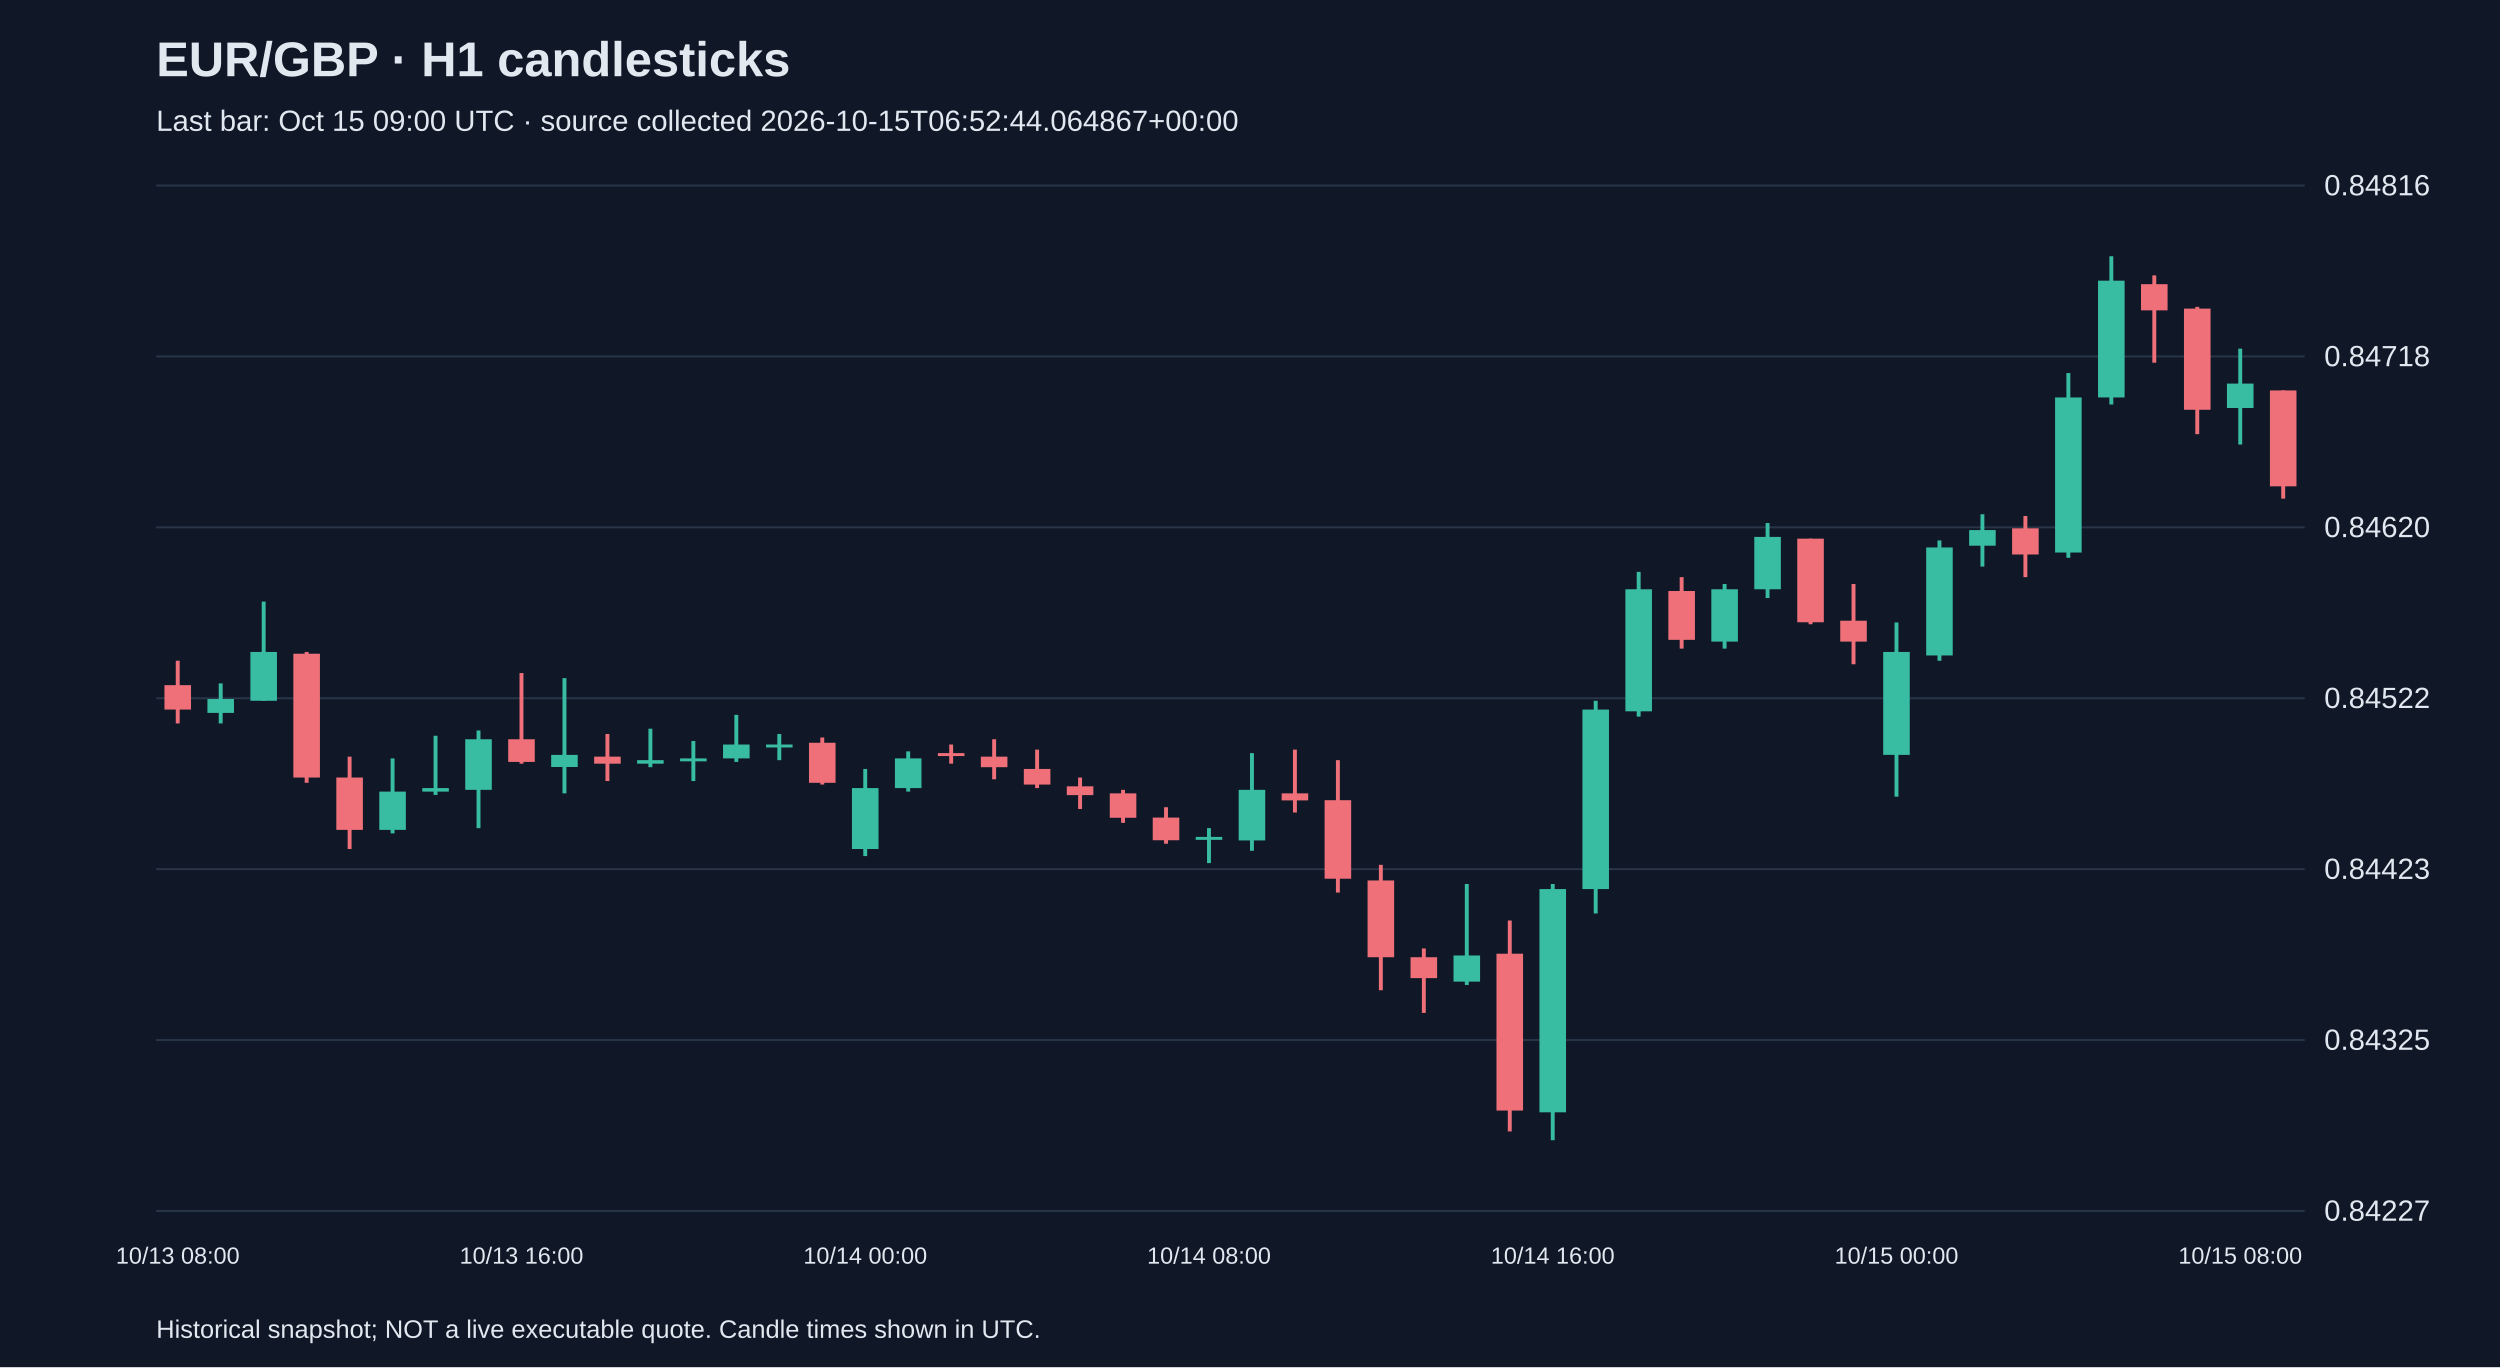
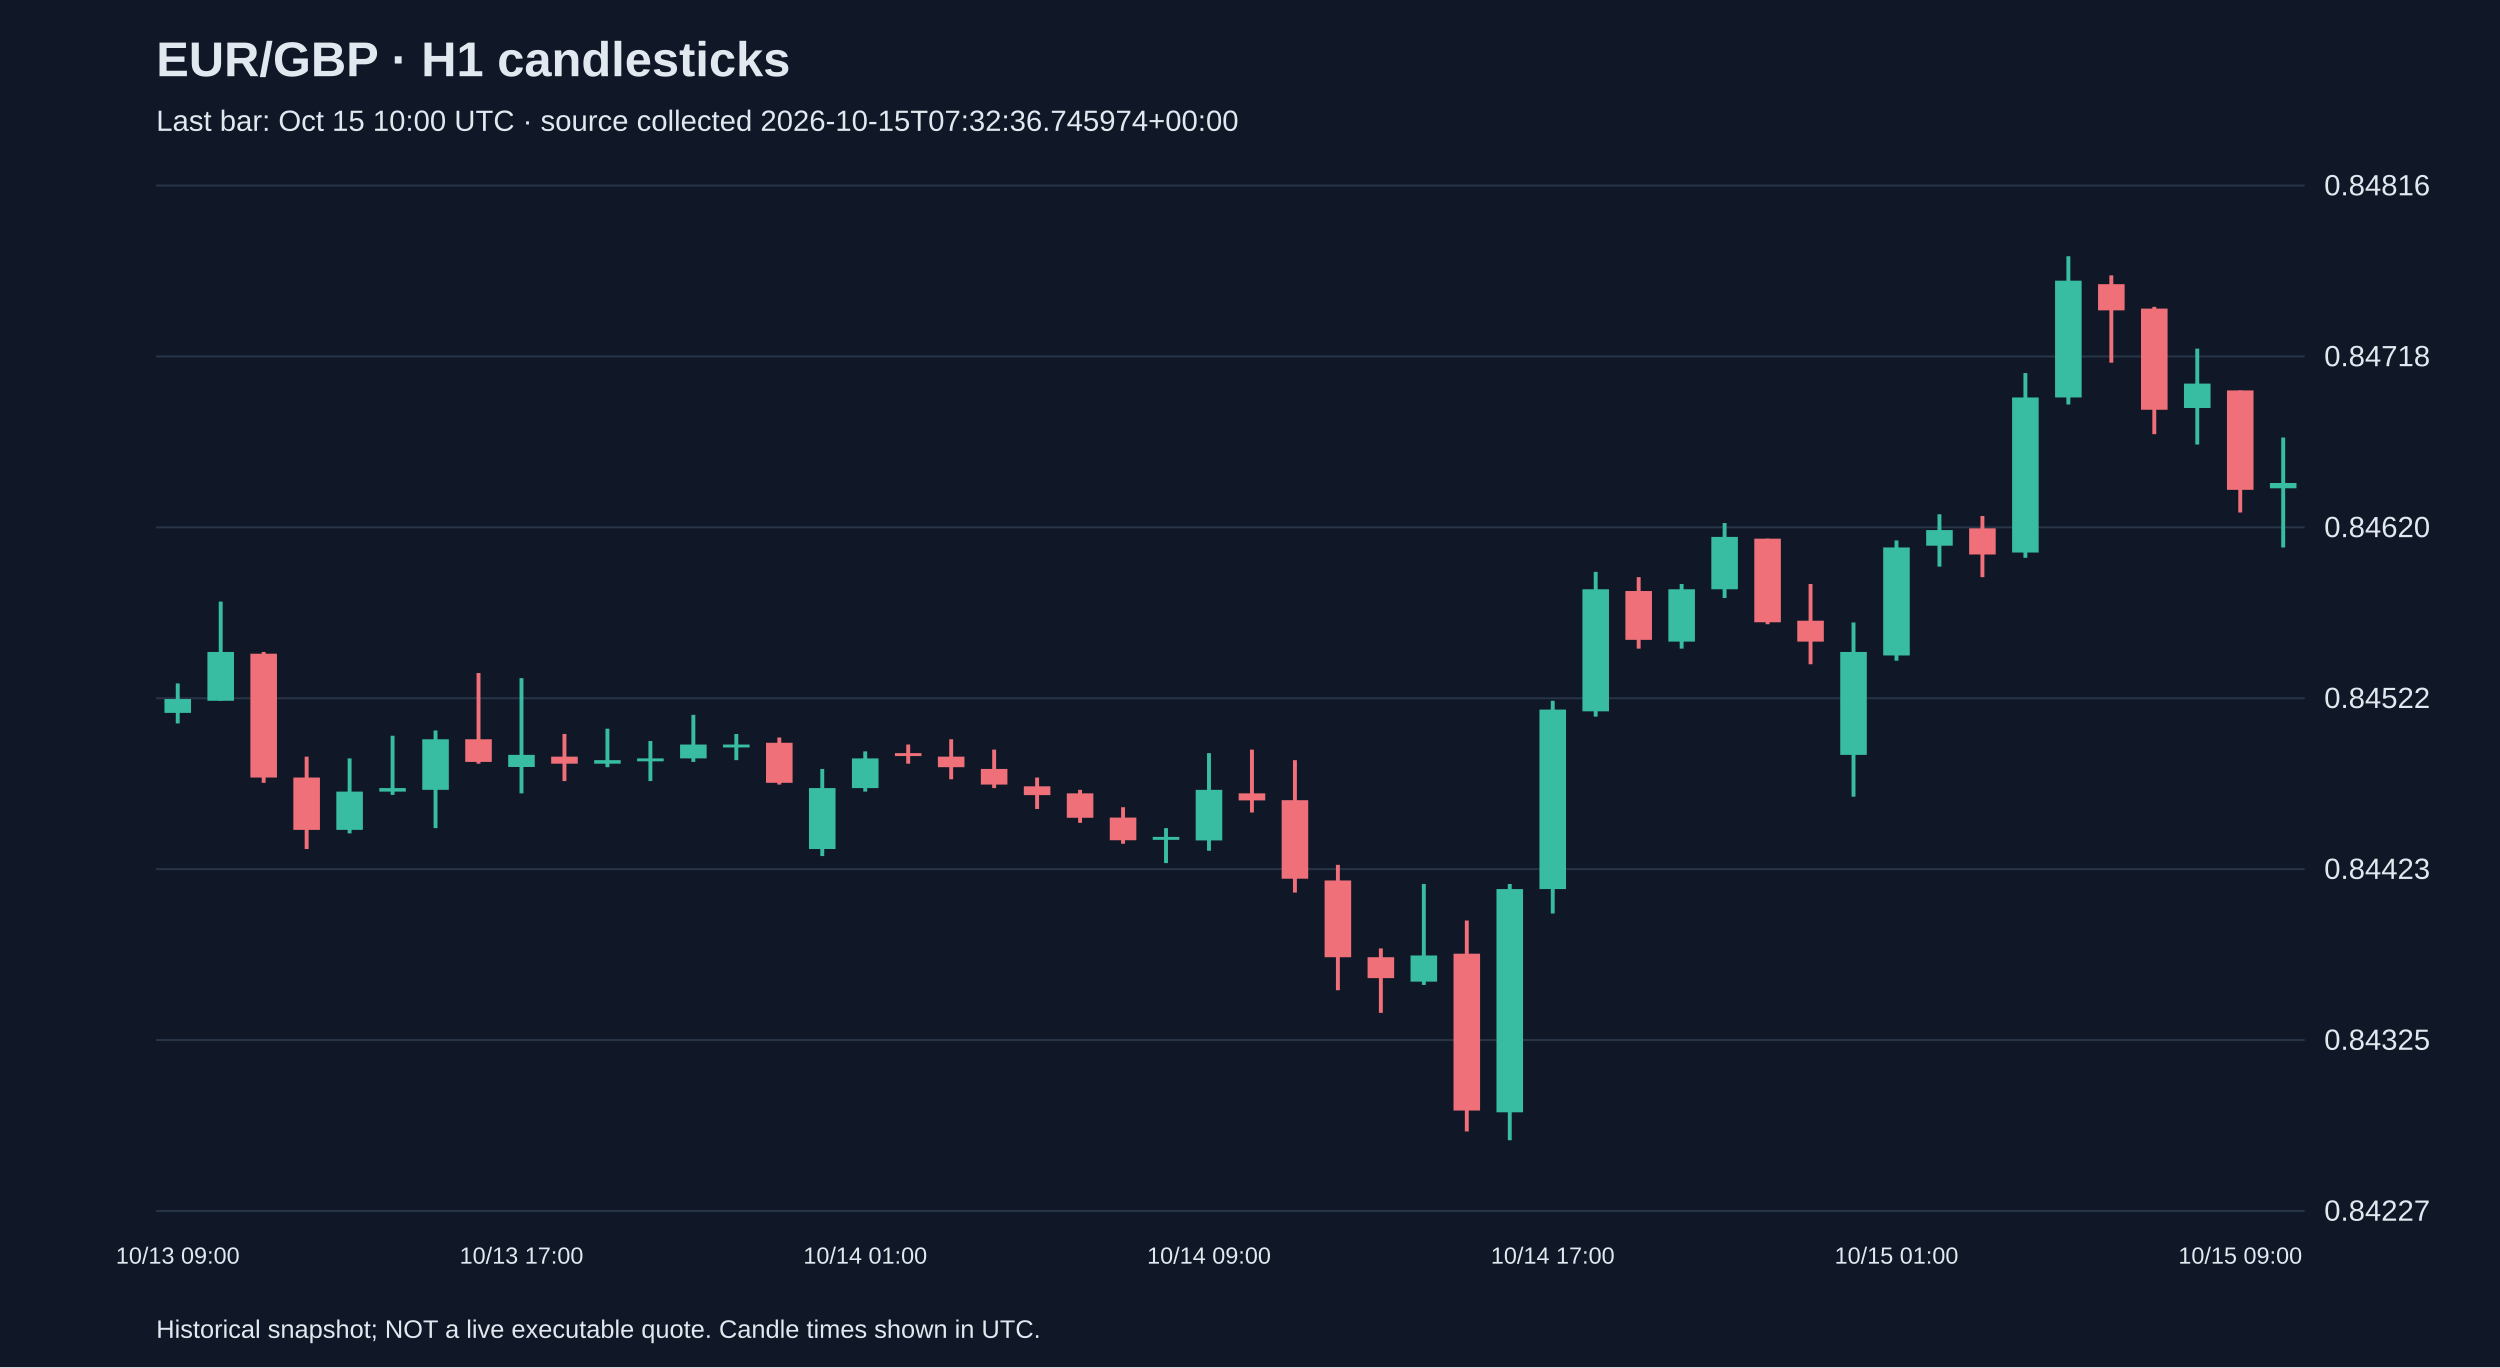
<svg xmlns="http://www.w3.org/2000/svg" viewBox="0 0 1280 700">
  <rect width="100%" height="100%" fill="#101827" />
  <style>text{font-family:Arial,sans-serif;fill:#e2e8f0}</style>
  <text x="80" y="39" font-size="25" font-weight="bold">EUR/GBP · H1 candlesticks</text>
-   <text x="80" y="67" font-size="15" fill="#a6b1c5">Last bar: Oct 15 09:00 UTC · source collected 2026-10-15T06:52:44.064867+00:00</text>
+   <text x="80" y="67" font-size="15" fill="#a6b1c5">Last bar: Oct 15 10:00 UTC · source collected 2026-10-15T07:32:36.745974+00:00</text>
  <line x1="80" y1="620.0" x2="1180" y2="620.0" stroke="#283548" />
  <text x="1190" y="625.0" font-size="15">0.84227</text>
  <line x1="80" y1="532.5" x2="1180" y2="532.5" stroke="#283548" />
  <text x="1190" y="537.5" font-size="15">0.84325</text>
  <line x1="80" y1="445.0" x2="1180" y2="445.0" stroke="#283548" />
  <text x="1190" y="450.0" font-size="15">0.84423</text>
  <line x1="80" y1="357.5" x2="1180" y2="357.5" stroke="#283548" />
  <text x="1190" y="362.5" font-size="15">0.84522</text>
  <line x1="80" y1="270.0" x2="1180" y2="270.0" stroke="#283548" />
  <text x="1190" y="275.0" font-size="15">0.84620</text>
  <line x1="80" y1="182.5" x2="1180" y2="182.5" stroke="#283548" />
  <text x="1190" y="187.5" font-size="15">0.84718</text>
  <line x1="80" y1="95.0" x2="1180" y2="95.0" stroke="#283548" />
  <text x="1190" y="100.0" font-size="15">0.84816</text>
-   <line x1="91.0" y1="338.3" x2="91.0" y2="370.4" stroke="#f07079" stroke-width="2" />
-   <rect x="84.2" y="350.8" width="13.6" height="12.5" fill="#f07079" />
-   <text x="91.0" y="647" text-anchor="middle" font-size="12">10/13 08:00</text>
-   <line x1="113.0" y1="349.9" x2="113.0" y2="370.4" stroke="#38bca2" stroke-width="2" />
-   <rect x="106.2" y="357.9" width="13.6" height="7.1" fill="#38bca2" />
-   <line x1="135.0" y1="308.0" x2="135.0" y2="358.8" stroke="#38bca2" stroke-width="2" />
-   <rect x="128.2" y="333.8" width="13.6" height="25.0" fill="#38bca2" />
-   <line x1="157.0" y1="333.8" x2="157.0" y2="400.8" stroke="#f07079" stroke-width="2" />
-   <rect x="150.2" y="334.7" width="13.6" height="63.4" fill="#f07079" />
-   <line x1="179.0" y1="387.4" x2="179.0" y2="434.7" stroke="#f07079" stroke-width="2" />
-   <rect x="172.2" y="398.1" width="13.6" height="26.8" fill="#f07079" />
-   <line x1="201.0" y1="388.3" x2="201.0" y2="426.7" stroke="#38bca2" stroke-width="2" />
-   <rect x="194.2" y="405.3" width="13.6" height="19.6" fill="#38bca2" />
-   <line x1="223.0" y1="376.7" x2="223.0" y2="407.0" stroke="#38bca2" stroke-width="2" />
-   <rect x="216.2" y="403.5" width="13.6" height="1.8" fill="#38bca2" />
-   <line x1="245.0" y1="374.0" x2="245.0" y2="424.0" stroke="#38bca2" stroke-width="2" />
-   <rect x="238.2" y="378.5" width="13.6" height="25.9" fill="#38bca2" />
-   <line x1="267.0" y1="344.6" x2="267.0" y2="391.0" stroke="#f07079" stroke-width="2" />
-   <rect x="260.2" y="378.5" width="13.6" height="11.6" fill="#f07079" />
-   <text x="267.0" y="647" text-anchor="middle" font-size="12">10/13 16:00</text>
-   <line x1="289.0" y1="347.2" x2="289.0" y2="406.2" stroke="#38bca2" stroke-width="2" />
-   <rect x="282.2" y="386.5" width="13.6" height="6.2" fill="#38bca2" />
-   <line x1="311.0" y1="375.8" x2="311.0" y2="399.9" stroke="#f07079" stroke-width="2" />
-   <rect x="304.2" y="387.4" width="13.6" height="3.6" fill="#f07079" />
-   <line x1="333.0" y1="373.1" x2="333.0" y2="392.8" stroke="#38bca2" stroke-width="2" />
-   <rect x="326.2" y="389.2" width="13.6" height="1.8" fill="#38bca2" />
-   <line x1="355.0" y1="379.4" x2="355.0" y2="399.9" stroke="#38bca2" stroke-width="2" />
-   <rect x="348.2" y="388.3" width="13.6" height="1.5" fill="#38bca2" />
-   <line x1="377.0" y1="366.0" x2="377.0" y2="390.1" stroke="#38bca2" stroke-width="2" />
-   <rect x="370.2" y="381.2" width="13.6" height="7.1" fill="#38bca2" />
-   <line x1="399.0" y1="375.8" x2="399.0" y2="389.2" stroke="#38bca2" stroke-width="2" />
-   <rect x="392.2" y="381.2" width="13.6" height="1.5" fill="#38bca2" />
-   <line x1="421.0" y1="377.6" x2="421.0" y2="401.7" stroke="#f07079" stroke-width="2" />
-   <rect x="414.2" y="380.3" width="13.6" height="20.5" fill="#f07079" />
-   <line x1="443.0" y1="393.7" x2="443.0" y2="438.3" stroke="#38bca2" stroke-width="2" />
-   <rect x="436.2" y="403.5" width="13.6" height="31.2" fill="#38bca2" />
-   <text x="443.0" y="647" text-anchor="middle" font-size="12">10/14 00:00</text>
-   <line x1="465.0" y1="384.7" x2="465.0" y2="405.3" stroke="#38bca2" stroke-width="2" />
-   <rect x="458.2" y="388.3" width="13.6" height="15.2" fill="#38bca2" />
-   <line x1="487.0" y1="381.2" x2="487.0" y2="391.0" stroke="#f07079" stroke-width="2" />
-   <rect x="480.2" y="385.6" width="13.6" height="1.5" fill="#f07079" />
-   <line x1="509.0" y1="378.5" x2="509.0" y2="399.0" stroke="#f07079" stroke-width="2" />
-   <rect x="502.2" y="387.4" width="13.6" height="5.4" fill="#f07079" />
-   <line x1="531.0" y1="383.8" x2="531.0" y2="403.5" stroke="#f07079" stroke-width="2" />
-   <rect x="524.2" y="393.7" width="13.6" height="8.0" fill="#f07079" />
-   <line x1="553.0" y1="398.1" x2="553.0" y2="414.2" stroke="#f07079" stroke-width="2" />
-   <rect x="546.2" y="402.6" width="13.6" height="4.5" fill="#f07079" />
-   <line x1="575.0" y1="404.4" x2="575.0" y2="421.3" stroke="#f07079" stroke-width="2" />
-   <rect x="568.2" y="406.2" width="13.6" height="12.5" fill="#f07079" />
-   <line x1="597.0" y1="413.3" x2="597.0" y2="432.0" stroke="#f07079" stroke-width="2" />
-   <rect x="590.2" y="418.6" width="13.6" height="11.6" fill="#f07079" />
-   <line x1="619.0" y1="424.0" x2="619.0" y2="441.9" stroke="#38bca2" stroke-width="2" />
-   <rect x="612.2" y="428.5" width="13.6" height="1.5" fill="#38bca2" />
-   <text x="619.0" y="647" text-anchor="middle" font-size="12">10/14 08:00</text>
-   <line x1="641.0" y1="385.6" x2="641.0" y2="435.6" stroke="#38bca2" stroke-width="2" />
-   <rect x="634.2" y="404.4" width="13.6" height="25.9" fill="#38bca2" />
-   <line x1="663.0" y1="383.8" x2="663.0" y2="416.0" stroke="#f07079" stroke-width="2" />
-   <rect x="656.2" y="406.2" width="13.6" height="3.6" fill="#f07079" />
-   <line x1="685.0" y1="389.2" x2="685.0" y2="457.0" stroke="#f07079" stroke-width="2" />
-   <rect x="678.2" y="409.7" width="13.6" height="40.2" fill="#f07079" />
-   <line x1="707.0" y1="442.8" x2="707.0" y2="507.0" stroke="#f07079" stroke-width="2" />
-   <rect x="700.2" y="450.8" width="13.6" height="39.3" fill="#f07079" />
-   <line x1="729.0" y1="485.6" x2="729.0" y2="518.6" stroke="#f07079" stroke-width="2" />
-   <rect x="722.2" y="490.1" width="13.6" height="10.7" fill="#f07079" />
-   <line x1="751.0" y1="452.6" x2="751.0" y2="504.3" stroke="#38bca2" stroke-width="2" />
-   <rect x="744.2" y="489.2" width="13.6" height="13.4" fill="#38bca2" />
-   <line x1="773.0" y1="471.3" x2="773.0" y2="579.3" stroke="#f07079" stroke-width="2" />
-   <rect x="766.2" y="488.3" width="13.6" height="80.3" fill="#f07079" />
-   <line x1="795.0" y1="452.6" x2="795.0" y2="583.8" stroke="#38bca2" stroke-width="2" />
-   <rect x="788.2" y="455.2" width="13.6" height="114.3" fill="#38bca2" />
-   <text x="795.0" y="647" text-anchor="middle" font-size="12">10/14 16:00</text>
-   <line x1="817.0" y1="358.8" x2="817.0" y2="467.7" stroke="#38bca2" stroke-width="2" />
-   <rect x="810.2" y="363.3" width="13.6" height="91.9" fill="#38bca2" />
-   <line x1="839.0" y1="292.8" x2="839.0" y2="366.9" stroke="#38bca2" stroke-width="2" />
-   <rect x="832.2" y="301.7" width="13.6" height="62.5" fill="#38bca2" />
-   <line x1="861.0" y1="295.5" x2="861.0" y2="332.1" stroke="#f07079" stroke-width="2" />
-   <rect x="854.2" y="302.6" width="13.6" height="25.0" fill="#f07079" />
-   <line x1="883.0" y1="299.0" x2="883.0" y2="332.1" stroke="#38bca2" stroke-width="2" />
-   <rect x="876.2" y="301.7" width="13.6" height="26.8" fill="#38bca2" />
-   <line x1="905.0" y1="267.8" x2="905.0" y2="306.2" stroke="#38bca2" stroke-width="2" />
-   <rect x="898.2" y="274.9" width="13.6" height="26.8" fill="#38bca2" />
-   <line x1="927.0" y1="275.8" x2="927.0" y2="319.6" stroke="#f07079" stroke-width="2" />
-   <rect x="920.2" y="275.8" width="13.6" height="42.8" fill="#f07079" />
-   <line x1="949.0" y1="299.0" x2="949.0" y2="340.1" stroke="#f07079" stroke-width="2" />
-   <rect x="942.2" y="317.8" width="13.6" height="10.7" fill="#f07079" />
-   <line x1="971.0" y1="318.7" x2="971.0" y2="407.9" stroke="#38bca2" stroke-width="2" />
-   <rect x="964.2" y="333.8" width="13.6" height="52.7" fill="#38bca2" />
-   <text x="971.0" y="647" text-anchor="middle" font-size="12">10/15 00:00</text>
-   <line x1="993.0" y1="276.7" x2="993.0" y2="338.3" stroke="#38bca2" stroke-width="2" />
-   <rect x="986.2" y="280.3" width="13.6" height="55.3" fill="#38bca2" />
-   <line x1="1015.0" y1="263.3" x2="1015.0" y2="290.1" stroke="#38bca2" stroke-width="2" />
-   <rect x="1008.2" y="271.4" width="13.6" height="8.0" fill="#38bca2" />
-   <line x1="1037.0" y1="264.2" x2="1037.0" y2="295.5" stroke="#f07079" stroke-width="2" />
-   <rect x="1030.2" y="270.5" width="13.6" height="13.4" fill="#f07079" />
-   <line x1="1059.0" y1="191.0" x2="1059.0" y2="285.6" stroke="#38bca2" stroke-width="2" />
-   <rect x="1052.2" y="203.5" width="13.6" height="79.4" fill="#38bca2" />
-   <line x1="1081.0" y1="131.2" x2="1081.0" y2="207.1" stroke="#38bca2" stroke-width="2" />
-   <rect x="1074.2" y="143.7" width="13.6" height="59.8" fill="#38bca2" />
-   <line x1="1103.0" y1="141.0" x2="1103.0" y2="185.7" stroke="#f07079" stroke-width="2" />
-   <rect x="1096.2" y="145.5" width="13.6" height="13.4" fill="#f07079" />
-   <line x1="1125.0" y1="157.1" x2="1125.0" y2="222.3" stroke="#f07079" stroke-width="2" />
-   <rect x="1118.2" y="158.0" width="13.6" height="51.8" fill="#f07079" />
-   <line x1="1147.0" y1="178.5" x2="1147.0" y2="227.6" stroke="#38bca2" stroke-width="2" />
-   <rect x="1140.2" y="196.4" width="13.6" height="12.5" fill="#38bca2" />
-   <text x="1147.0" y="647" text-anchor="middle" font-size="12">10/15 08:00</text>
-   <line x1="1169.0" y1="199.9" x2="1169.0" y2="255.3" stroke="#f07079" stroke-width="2" />
-   <rect x="1162.2" y="199.9" width="13.6" height="49.1" fill="#f07079" />
+   <line x1="91.0" y1="349.9" x2="91.0" y2="370.4" stroke="#38bca2" stroke-width="2" />
+   <rect x="84.2" y="357.9" width="13.6" height="7.1" fill="#38bca2" />
+   <text x="91.0" y="647" text-anchor="middle" font-size="12">10/13 09:00</text>
+   <line x1="113.0" y1="308.0" x2="113.0" y2="358.8" stroke="#38bca2" stroke-width="2" />
+   <rect x="106.2" y="333.8" width="13.6" height="25.0" fill="#38bca2" />
+   <line x1="135.0" y1="333.8" x2="135.0" y2="400.8" stroke="#f07079" stroke-width="2" />
+   <rect x="128.2" y="334.7" width="13.6" height="63.4" fill="#f07079" />
+   <line x1="157.0" y1="387.4" x2="157.0" y2="434.7" stroke="#f07079" stroke-width="2" />
+   <rect x="150.2" y="398.1" width="13.6" height="26.8" fill="#f07079" />
+   <line x1="179.0" y1="388.3" x2="179.0" y2="426.7" stroke="#38bca2" stroke-width="2" />
+   <rect x="172.2" y="405.3" width="13.6" height="19.6" fill="#38bca2" />
+   <line x1="201.0" y1="376.7" x2="201.0" y2="407.0" stroke="#38bca2" stroke-width="2" />
+   <rect x="194.2" y="403.5" width="13.6" height="1.8" fill="#38bca2" />
+   <line x1="223.0" y1="374.0" x2="223.0" y2="424.0" stroke="#38bca2" stroke-width="2" />
+   <rect x="216.2" y="378.5" width="13.6" height="25.9" fill="#38bca2" />
+   <line x1="245.0" y1="344.6" x2="245.0" y2="391.0" stroke="#f07079" stroke-width="2" />
+   <rect x="238.2" y="378.5" width="13.6" height="11.6" fill="#f07079" />
+   <line x1="267.0" y1="347.2" x2="267.0" y2="406.2" stroke="#38bca2" stroke-width="2" />
+   <rect x="260.2" y="386.5" width="13.6" height="6.2" fill="#38bca2" />
+   <text x="267.0" y="647" text-anchor="middle" font-size="12">10/13 17:00</text>
+   <line x1="289.0" y1="375.8" x2="289.0" y2="399.9" stroke="#f07079" stroke-width="2" />
+   <rect x="282.2" y="387.4" width="13.6" height="3.6" fill="#f07079" />
+   <line x1="311.0" y1="373.1" x2="311.0" y2="392.8" stroke="#38bca2" stroke-width="2" />
+   <rect x="304.2" y="389.2" width="13.6" height="1.8" fill="#38bca2" />
+   <line x1="333.0" y1="379.4" x2="333.0" y2="399.9" stroke="#38bca2" stroke-width="2" />
+   <rect x="326.2" y="388.3" width="13.6" height="1.5" fill="#38bca2" />
+   <line x1="355.0" y1="366.0" x2="355.0" y2="390.1" stroke="#38bca2" stroke-width="2" />
+   <rect x="348.2" y="381.2" width="13.6" height="7.1" fill="#38bca2" />
+   <line x1="377.0" y1="375.8" x2="377.0" y2="389.2" stroke="#38bca2" stroke-width="2" />
+   <rect x="370.2" y="381.2" width="13.6" height="1.5" fill="#38bca2" />
+   <line x1="399.0" y1="377.6" x2="399.0" y2="401.7" stroke="#f07079" stroke-width="2" />
+   <rect x="392.2" y="380.3" width="13.6" height="20.5" fill="#f07079" />
+   <line x1="421.0" y1="393.7" x2="421.0" y2="438.3" stroke="#38bca2" stroke-width="2" />
+   <rect x="414.2" y="403.5" width="13.6" height="31.2" fill="#38bca2" />
+   <line x1="443.0" y1="384.7" x2="443.0" y2="405.3" stroke="#38bca2" stroke-width="2" />
+   <rect x="436.2" y="388.3" width="13.6" height="15.2" fill="#38bca2" />
+   <text x="443.0" y="647" text-anchor="middle" font-size="12">10/14 01:00</text>
+   <line x1="465.0" y1="381.2" x2="465.0" y2="391.0" stroke="#f07079" stroke-width="2" />
+   <rect x="458.2" y="385.6" width="13.6" height="1.5" fill="#f07079" />
+   <line x1="487.0" y1="378.5" x2="487.0" y2="399.0" stroke="#f07079" stroke-width="2" />
+   <rect x="480.2" y="387.4" width="13.6" height="5.4" fill="#f07079" />
+   <line x1="509.0" y1="383.8" x2="509.0" y2="403.5" stroke="#f07079" stroke-width="2" />
+   <rect x="502.2" y="393.7" width="13.6" height="8.0" fill="#f07079" />
+   <line x1="531.0" y1="398.1" x2="531.0" y2="414.2" stroke="#f07079" stroke-width="2" />
+   <rect x="524.2" y="402.6" width="13.6" height="4.5" fill="#f07079" />
+   <line x1="553.0" y1="404.4" x2="553.0" y2="421.3" stroke="#f07079" stroke-width="2" />
+   <rect x="546.2" y="406.2" width="13.6" height="12.5" fill="#f07079" />
+   <line x1="575.0" y1="413.3" x2="575.0" y2="432.0" stroke="#f07079" stroke-width="2" />
+   <rect x="568.2" y="418.6" width="13.6" height="11.6" fill="#f07079" />
+   <line x1="597.0" y1="424.0" x2="597.0" y2="441.9" stroke="#38bca2" stroke-width="2" />
+   <rect x="590.2" y="428.5" width="13.6" height="1.5" fill="#38bca2" />
+   <line x1="619.0" y1="385.6" x2="619.0" y2="435.6" stroke="#38bca2" stroke-width="2" />
+   <rect x="612.2" y="404.4" width="13.6" height="25.9" fill="#38bca2" />
+   <text x="619.0" y="647" text-anchor="middle" font-size="12">10/14 09:00</text>
+   <line x1="641.0" y1="383.8" x2="641.0" y2="416.0" stroke="#f07079" stroke-width="2" />
+   <rect x="634.2" y="406.2" width="13.6" height="3.6" fill="#f07079" />
+   <line x1="663.0" y1="389.2" x2="663.0" y2="457.0" stroke="#f07079" stroke-width="2" />
+   <rect x="656.2" y="409.7" width="13.6" height="40.2" fill="#f07079" />
+   <line x1="685.0" y1="442.8" x2="685.0" y2="507.0" stroke="#f07079" stroke-width="2" />
+   <rect x="678.2" y="450.8" width="13.6" height="39.3" fill="#f07079" />
+   <line x1="707.0" y1="485.6" x2="707.0" y2="518.6" stroke="#f07079" stroke-width="2" />
+   <rect x="700.2" y="490.1" width="13.6" height="10.7" fill="#f07079" />
+   <line x1="729.0" y1="452.6" x2="729.0" y2="504.3" stroke="#38bca2" stroke-width="2" />
+   <rect x="722.2" y="489.2" width="13.6" height="13.4" fill="#38bca2" />
+   <line x1="751.0" y1="471.3" x2="751.0" y2="579.3" stroke="#f07079" stroke-width="2" />
+   <rect x="744.2" y="488.3" width="13.6" height="80.3" fill="#f07079" />
+   <line x1="773.0" y1="452.6" x2="773.0" y2="583.8" stroke="#38bca2" stroke-width="2" />
+   <rect x="766.2" y="455.2" width="13.6" height="114.3" fill="#38bca2" />
+   <line x1="795.0" y1="358.8" x2="795.0" y2="467.7" stroke="#38bca2" stroke-width="2" />
+   <rect x="788.2" y="363.3" width="13.6" height="91.9" fill="#38bca2" />
+   <text x="795.0" y="647" text-anchor="middle" font-size="12">10/14 17:00</text>
+   <line x1="817.0" y1="292.8" x2="817.0" y2="366.9" stroke="#38bca2" stroke-width="2" />
+   <rect x="810.2" y="301.7" width="13.6" height="62.5" fill="#38bca2" />
+   <line x1="839.0" y1="295.5" x2="839.0" y2="332.1" stroke="#f07079" stroke-width="2" />
+   <rect x="832.2" y="302.6" width="13.6" height="25.0" fill="#f07079" />
+   <line x1="861.0" y1="299.0" x2="861.0" y2="332.1" stroke="#38bca2" stroke-width="2" />
+   <rect x="854.2" y="301.7" width="13.6" height="26.8" fill="#38bca2" />
+   <line x1="883.0" y1="267.8" x2="883.0" y2="306.2" stroke="#38bca2" stroke-width="2" />
+   <rect x="876.2" y="274.9" width="13.6" height="26.8" fill="#38bca2" />
+   <line x1="905.0" y1="275.8" x2="905.0" y2="319.6" stroke="#f07079" stroke-width="2" />
+   <rect x="898.2" y="275.8" width="13.6" height="42.8" fill="#f07079" />
+   <line x1="927.0" y1="299.0" x2="927.0" y2="340.1" stroke="#f07079" stroke-width="2" />
+   <rect x="920.2" y="317.8" width="13.6" height="10.7" fill="#f07079" />
+   <line x1="949.0" y1="318.7" x2="949.0" y2="407.9" stroke="#38bca2" stroke-width="2" />
+   <rect x="942.2" y="333.8" width="13.6" height="52.7" fill="#38bca2" />
+   <line x1="971.0" y1="276.7" x2="971.0" y2="338.3" stroke="#38bca2" stroke-width="2" />
+   <rect x="964.2" y="280.3" width="13.6" height="55.3" fill="#38bca2" />
+   <text x="971.0" y="647" text-anchor="middle" font-size="12">10/15 01:00</text>
+   <line x1="993.0" y1="263.3" x2="993.0" y2="290.1" stroke="#38bca2" stroke-width="2" />
+   <rect x="986.2" y="271.4" width="13.6" height="8.0" fill="#38bca2" />
+   <line x1="1015.0" y1="264.2" x2="1015.0" y2="295.5" stroke="#f07079" stroke-width="2" />
+   <rect x="1008.2" y="270.5" width="13.6" height="13.4" fill="#f07079" />
+   <line x1="1037.0" y1="191.0" x2="1037.0" y2="285.6" stroke="#38bca2" stroke-width="2" />
+   <rect x="1030.2" y="203.5" width="13.6" height="79.4" fill="#38bca2" />
+   <line x1="1059.0" y1="131.2" x2="1059.0" y2="207.1" stroke="#38bca2" stroke-width="2" />
+   <rect x="1052.2" y="143.7" width="13.6" height="59.8" fill="#38bca2" />
+   <line x1="1081.0" y1="141.0" x2="1081.0" y2="185.7" stroke="#f07079" stroke-width="2" />
+   <rect x="1074.2" y="145.5" width="13.6" height="13.4" fill="#f07079" />
+   <line x1="1103.0" y1="157.1" x2="1103.0" y2="222.3" stroke="#f07079" stroke-width="2" />
+   <rect x="1096.2" y="158.0" width="13.6" height="51.8" fill="#f07079" />
+   <line x1="1125.0" y1="178.5" x2="1125.0" y2="227.6" stroke="#38bca2" stroke-width="2" />
+   <rect x="1118.2" y="196.4" width="13.6" height="12.5" fill="#38bca2" />
+   <line x1="1147.0" y1="199.9" x2="1147.0" y2="262.4" stroke="#f07079" stroke-width="2" />
+   <rect x="1140.2" y="199.9" width="13.6" height="50.9" fill="#f07079" />
+   <text x="1147.0" y="647" text-anchor="middle" font-size="12">10/15 09:00</text>
+   <line x1="1169.0" y1="224.0" x2="1169.0" y2="280.3" stroke="#38bca2" stroke-width="2" />
+   <rect x="1162.2" y="247.3" width="13.6" height="2.7" fill="#38bca2" />
  <text x="80" y="685" font-size="13">Historical snapshot; NOT a live executable quote. Candle times shown in UTC.</text>
</svg>
